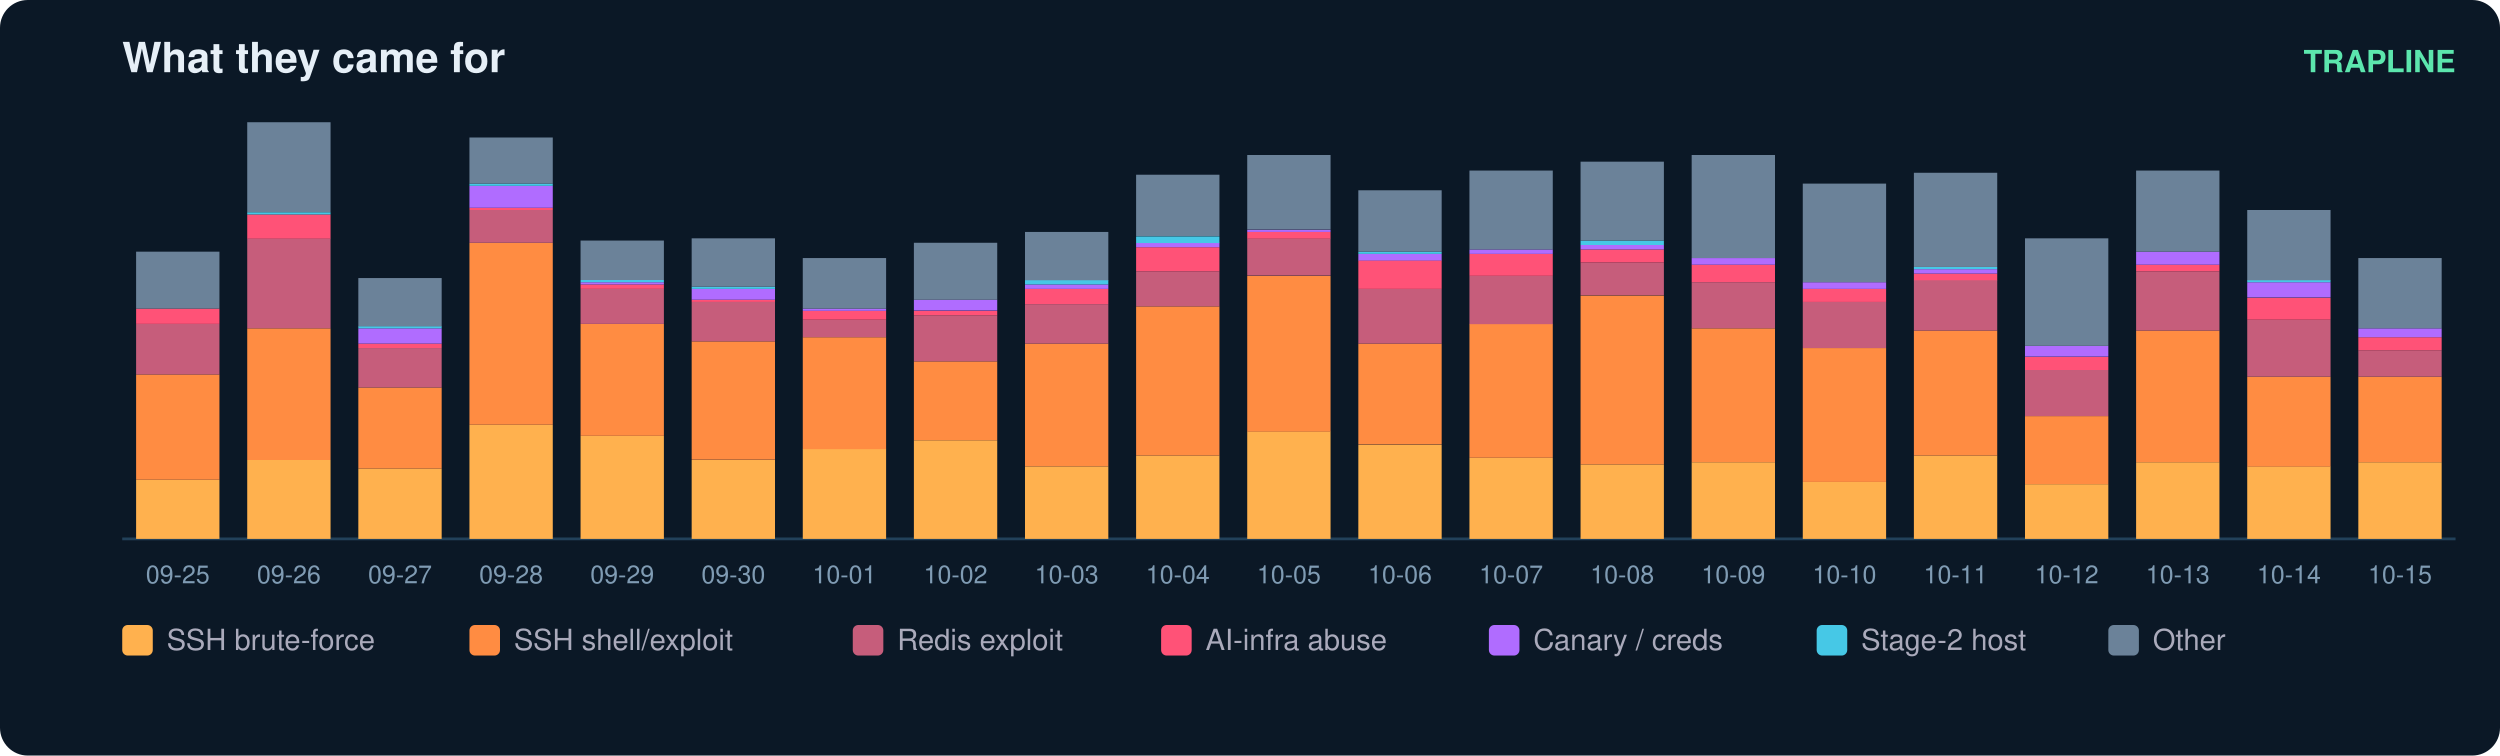
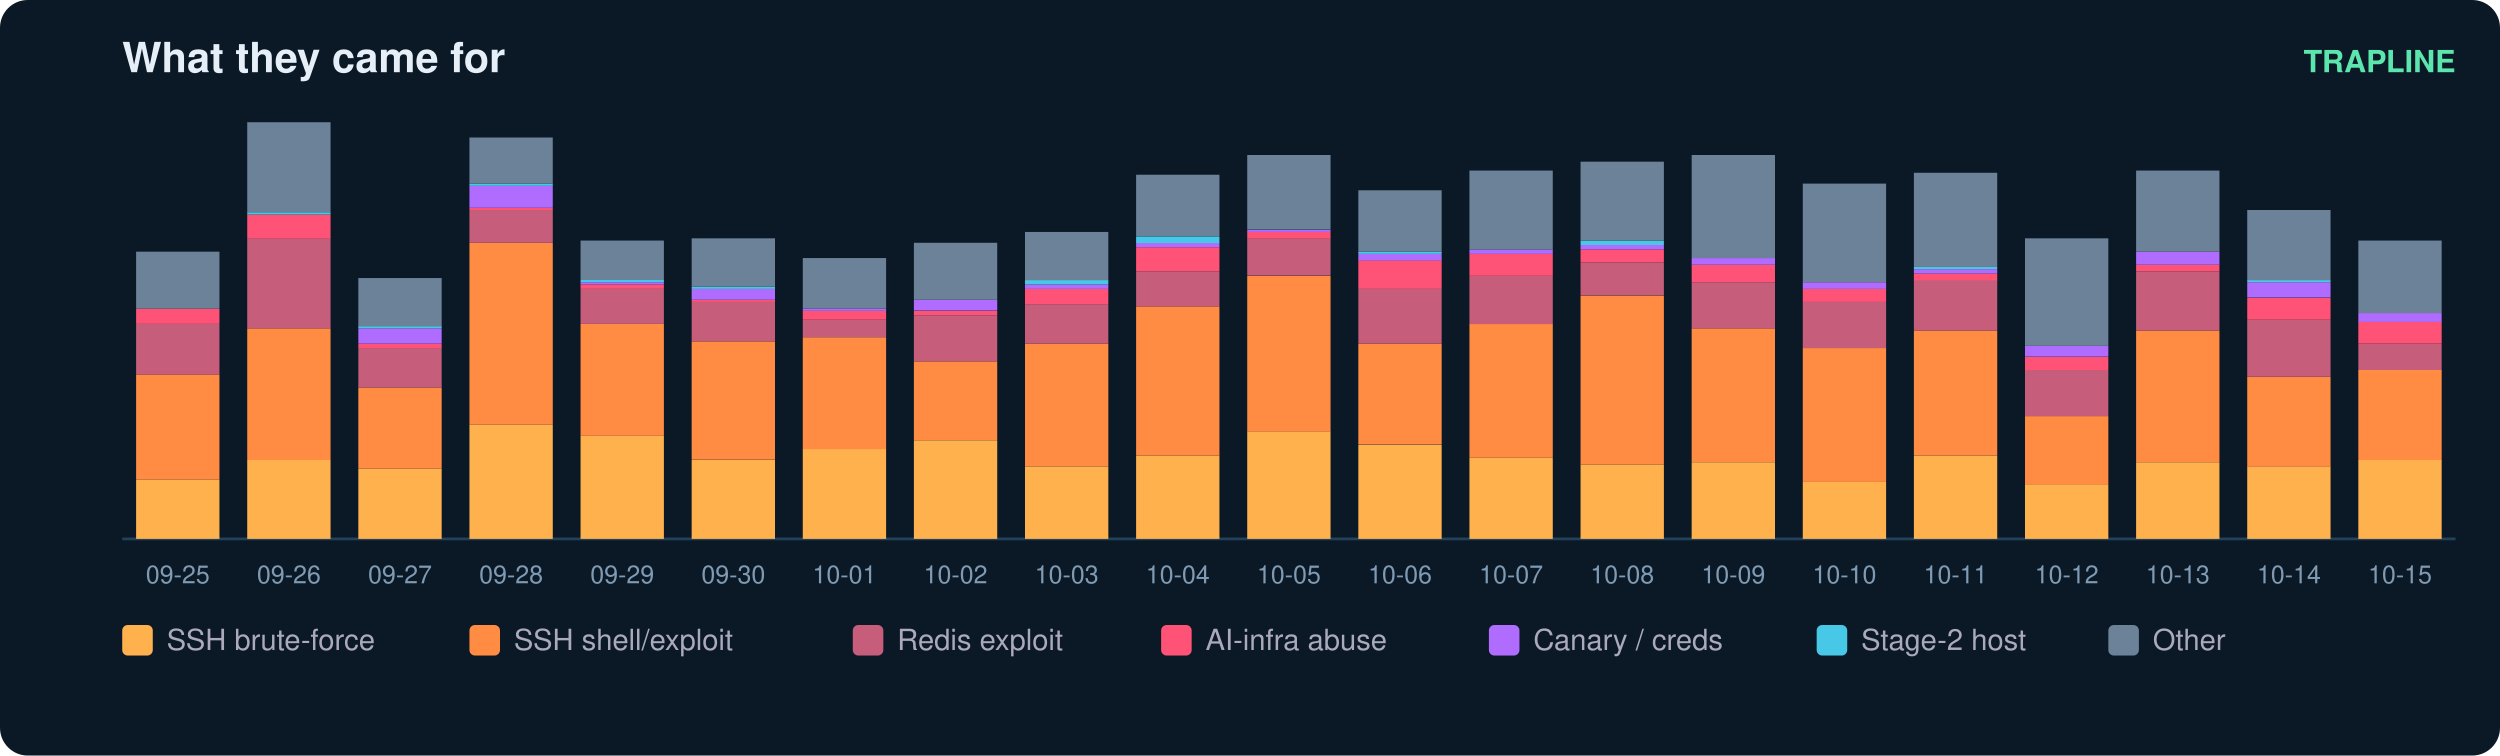
<svg xmlns="http://www.w3.org/2000/svg" width="900" height="272" viewBox="0 0 900 272" font-family="ui-sans-serif,Segoe UI,Helvetica,Arial">
  <rect width="900" height="272" rx="10" fill="#0b1826" />
  <text x="44" y="26" fill="#e6eff7" font-size="15" font-weight="700">What they came for</text>
  <text x="884" y="26" fill="#5ce6ad" font-size="11" text-anchor="end" font-weight="600">TRAPLINE</text>
  <line x1="44" y1="194" x2="884" y2="194" stroke="#22415a" />
  <rect x="49" y="172.7" width="30" height="21.3" fill="#ffb14e" />
  <rect x="49" y="134.8" width="30" height="37.9" fill="#ff8c42" />
  <rect x="49" y="116.6" width="30" height="18.2" fill="#c65d7b" />
  <rect x="49" y="111.1" width="30" height="5.5" fill="#ff5277" />
  <rect x="49" y="90.6" width="30" height="20.5" fill="#6b8299" />
  <text x="64.0" y="210.0" fill="#7f9bb3" font-size="9" text-anchor="middle">09-25</text>
  <rect x="89" y="165.6" width="30" height="28.4" fill="#ffb14e" />
  <rect x="89" y="118.2" width="30" height="47.4" fill="#ff8c42" />
  <rect x="89" y="85.8" width="30" height="32.4" fill="#c65d7b" />
  <rect x="89" y="77.2" width="30" height="8.7" fill="#ff5277" />
  <rect x="89" y="76.4" width="30" height="0.8" fill="#46c8e6" />
  <rect x="89" y="44.0" width="30" height="32.4" fill="#6b8299" />
  <text x="104.0" y="210.0" fill="#7f9bb3" font-size="9" text-anchor="middle">09-26</text>
  <rect x="129" y="168.7" width="30" height="25.3" fill="#ffb14e" />
  <rect x="129" y="139.5" width="30" height="29.2" fill="#ff8c42" />
  <rect x="129" y="125.3" width="30" height="14.2" fill="#c65d7b" />
  <rect x="129" y="123.7" width="30" height="1.6" fill="#ff5277" />
  <rect x="129" y="118.2" width="30" height="5.5" fill="#b06cff" />
  <rect x="129" y="117.4" width="30" height="0.8" fill="#46c8e6" />
  <rect x="129" y="100.1" width="30" height="17.4" fill="#6b8299" />
  <text x="144.0" y="210.0" fill="#7f9bb3" font-size="9" text-anchor="middle">09-27</text>
  <rect x="169" y="152.9" width="30" height="41.1" fill="#ffb14e" />
  <rect x="169" y="87.4" width="30" height="65.5" fill="#ff8c42" />
  <rect x="169" y="75.6" width="30" height="11.8" fill="#c65d7b" />
  <rect x="169" y="74.8" width="30" height="0.8" fill="#ff5277" />
  <rect x="169" y="66.9" width="30" height="7.9" fill="#b06cff" />
  <rect x="169" y="66.1" width="30" height="0.8" fill="#46c8e6" />
  <rect x="169" y="49.5" width="30" height="16.6" fill="#6b8299" />
  <text x="184.0" y="210.0" fill="#7f9bb3" font-size="9" text-anchor="middle">09-28</text>
  <rect x="209" y="156.9" width="30" height="37.1" fill="#ffb14e" />
  <rect x="209" y="116.6" width="30" height="40.3" fill="#ff8c42" />
  <rect x="209" y="104.0" width="30" height="12.6" fill="#c65d7b" />
  <rect x="209" y="102.4" width="30" height="1.6" fill="#ff5277" />
  <rect x="209" y="101.6" width="30" height="0.8" fill="#b06cff" />
  <rect x="209" y="100.8" width="30" height="0.8" fill="#46c8e6" />
  <rect x="209" y="86.6" width="30" height="14.2" fill="#6b8299" />
  <text x="224.0" y="210.0" fill="#7f9bb3" font-size="9" text-anchor="middle">09-29</text>
  <rect x="249" y="165.6" width="30" height="28.4" fill="#ffb14e" />
  <rect x="249" y="122.9" width="30" height="42.6" fill="#ff8c42" />
  <rect x="249" y="108.7" width="30" height="14.2" fill="#c65d7b" />
  <rect x="249" y="107.9" width="30" height="0.8" fill="#ff5277" />
  <rect x="249" y="104.0" width="30" height="3.9" fill="#b06cff" />
  <rect x="249" y="103.2" width="30" height="0.8" fill="#46c8e6" />
  <rect x="249" y="85.8" width="30" height="17.4" fill="#6b8299" />
  <text x="264.0" y="210.0" fill="#7f9bb3" font-size="9" text-anchor="middle">09-30</text>
  <rect x="289" y="161.6" width="30" height="32.4" fill="#ffb14e" />
  <rect x="289" y="121.4" width="30" height="40.3" fill="#ff8c42" />
  <rect x="289" y="115.1" width="30" height="6.3" fill="#c65d7b" />
  <rect x="289" y="111.9" width="30" height="3.2" fill="#ff5277" />
  <rect x="289" y="111.1" width="30" height="0.8" fill="#b06cff" />
  <rect x="289" y="92.9" width="30" height="18.2" fill="#6b8299" />
  <text x="304.0" y="210.0" fill="#7f9bb3" font-size="9" text-anchor="middle">10-01</text>
  <rect x="329" y="158.5" width="30" height="35.5" fill="#ffb14e" />
  <rect x="329" y="130.1" width="30" height="28.4" fill="#ff8c42" />
  <rect x="329" y="113.5" width="30" height="16.6" fill="#c65d7b" />
  <rect x="329" y="111.9" width="30" height="1.6" fill="#ff5277" />
  <rect x="329" y="107.9" width="30" height="3.9" fill="#b06cff" />
  <rect x="329" y="87.4" width="30" height="20.5" fill="#6b8299" />
  <text x="344.0" y="210.0" fill="#7f9bb3" font-size="9" text-anchor="middle">10-02</text>
  <rect x="369" y="167.9" width="30" height="26.1" fill="#ffb14e" />
  <rect x="369" y="123.7" width="30" height="44.2" fill="#ff8c42" />
  <rect x="369" y="109.5" width="30" height="14.2" fill="#c65d7b" />
  <rect x="369" y="104.0" width="30" height="5.5" fill="#ff5277" />
  <rect x="369" y="102.4" width="30" height="1.6" fill="#b06cff" />
  <rect x="369" y="100.8" width="30" height="1.6" fill="#46c8e6" />
  <rect x="369" y="83.5" width="30" height="17.4" fill="#6b8299" />
  <text x="384.0" y="210.0" fill="#7f9bb3" font-size="9" text-anchor="middle">10-03</text>
  <rect x="409" y="164.0" width="30" height="30.0" fill="#ffb14e" />
  <rect x="409" y="110.3" width="30" height="53.7" fill="#ff8c42" />
  <rect x="409" y="97.7" width="30" height="12.6" fill="#c65d7b" />
  <rect x="409" y="89.0" width="30" height="8.7" fill="#ff5277" />
  <rect x="409" y="87.4" width="30" height="1.6" fill="#b06cff" />
  <rect x="409" y="85.1" width="30" height="2.4" fill="#46c8e6" />
  <rect x="409" y="62.9" width="30" height="22.1" fill="#6b8299" />
  <text x="424.0" y="210.0" fill="#7f9bb3" font-size="9" text-anchor="middle">10-04</text>
  <rect x="449" y="155.3" width="30" height="38.7" fill="#ffb14e" />
  <rect x="449" y="99.3" width="30" height="56.1" fill="#ff8c42" />
  <rect x="449" y="85.8" width="30" height="13.4" fill="#c65d7b" />
  <rect x="449" y="83.5" width="30" height="2.4" fill="#ff5277" />
  <rect x="449" y="82.7" width="30" height="0.8" fill="#b06cff" />
  <rect x="449" y="55.8" width="30" height="26.8" fill="#6b8299" />
  <text x="464.0" y="210.0" fill="#7f9bb3" font-size="9" text-anchor="middle">10-05</text>
  <rect x="489" y="160.1" width="30" height="33.9" fill="#ffb14e" />
  <rect x="489" y="123.7" width="30" height="36.3" fill="#ff8c42" />
  <rect x="489" y="104.0" width="30" height="19.7" fill="#c65d7b" />
  <rect x="489" y="93.7" width="30" height="10.3" fill="#ff5277" />
  <rect x="489" y="91.4" width="30" height="2.4" fill="#b06cff" />
  <rect x="489" y="90.6" width="30" height="0.8" fill="#46c8e6" />
  <rect x="489" y="68.5" width="30" height="22.1" fill="#6b8299" />
  <text x="504.0" y="210.0" fill="#7f9bb3" font-size="9" text-anchor="middle">10-06</text>
  <rect x="529" y="164.8" width="30" height="29.2" fill="#ffb14e" />
  <rect x="529" y="116.6" width="30" height="48.2" fill="#ff8c42" />
  <rect x="529" y="99.3" width="30" height="17.4" fill="#c65d7b" />
  <rect x="529" y="91.4" width="30" height="7.9" fill="#ff5277" />
  <rect x="529" y="89.8" width="30" height="1.6" fill="#b06cff" />
  <rect x="529" y="61.4" width="30" height="28.4" fill="#6b8299" />
  <text x="544.0" y="210.0" fill="#7f9bb3" font-size="9" text-anchor="middle">10-07</text>
  <rect x="569" y="167.2" width="30" height="26.8" fill="#ffb14e" />
  <rect x="569" y="106.4" width="30" height="60.8" fill="#ff8c42" />
  <rect x="569" y="94.5" width="30" height="11.8" fill="#c65d7b" />
  <rect x="569" y="89.8" width="30" height="4.7" fill="#ff5277" />
  <rect x="569" y="88.2" width="30" height="1.6" fill="#b06cff" />
  <rect x="569" y="86.6" width="30" height="1.6" fill="#46c8e6" />
  <rect x="569" y="58.2" width="30" height="28.4" fill="#6b8299" />
  <text x="584.0" y="210.0" fill="#7f9bb3" font-size="9" text-anchor="middle">10-08</text>
  <rect x="609" y="166.4" width="30" height="27.6" fill="#ffb14e" />
  <rect x="609" y="118.2" width="30" height="48.2" fill="#ff8c42" />
  <rect x="609" y="101.6" width="30" height="16.6" fill="#c65d7b" />
  <rect x="609" y="95.3" width="30" height="6.3" fill="#ff5277" />
  <rect x="609" y="92.9" width="30" height="2.4" fill="#b06cff" />
  <rect x="609" y="55.8" width="30" height="37.1" fill="#6b8299" />
  <text x="624.0" y="210.0" fill="#7f9bb3" font-size="9" text-anchor="middle">10-09</text>
  <rect x="649" y="173.5" width="30" height="20.5" fill="#ffb14e" />
  <rect x="649" y="125.3" width="30" height="48.2" fill="#ff8c42" />
  <rect x="649" y="108.7" width="30" height="16.6" fill="#c65d7b" />
  <rect x="649" y="104.0" width="30" height="4.7" fill="#ff5277" />
  <rect x="649" y="101.6" width="30" height="2.4" fill="#b06cff" />
  <rect x="649" y="66.1" width="30" height="35.5" fill="#6b8299" />
  <text x="664.0" y="210.0" fill="#7f9bb3" font-size="9" text-anchor="middle">10-10</text>
  <rect x="689" y="164.0" width="30" height="30.0" fill="#ffb14e" />
  <rect x="689" y="119.0" width="30" height="45.0" fill="#ff8c42" />
  <rect x="689" y="100.8" width="30" height="18.2" fill="#c65d7b" />
  <rect x="689" y="98.5" width="30" height="2.4" fill="#ff5277" />
  <rect x="689" y="96.9" width="30" height="1.6" fill="#b06cff" />
  <rect x="689" y="96.1" width="30" height="0.8" fill="#46c8e6" />
  <rect x="689" y="62.2" width="30" height="33.9" fill="#6b8299" />
  <text x="704.0" y="210.0" fill="#7f9bb3" font-size="9" text-anchor="middle">10-11</text>
  <rect x="729" y="174.3" width="30" height="19.7" fill="#ffb14e" />
  <rect x="729" y="149.8" width="30" height="24.5" fill="#ff8c42" />
  <rect x="729" y="133.2" width="30" height="16.6" fill="#c65d7b" />
  <rect x="729" y="128.5" width="30" height="4.7" fill="#ff5277" />
  <rect x="729" y="124.5" width="30" height="3.9" fill="#b06cff" />
  <rect x="729" y="85.8" width="30" height="38.7" fill="#6b8299" />
  <text x="744.0" y="210.0" fill="#7f9bb3" font-size="9" text-anchor="middle">10-12</text>
  <rect x="769" y="166.4" width="30" height="27.6" fill="#ffb14e" />
  <rect x="769" y="119.0" width="30" height="47.4" fill="#ff8c42" />
  <rect x="769" y="97.7" width="30" height="21.3" fill="#c65d7b" />
  <rect x="769" y="95.3" width="30" height="2.4" fill="#ff5277" />
  <rect x="769" y="90.6" width="30" height="4.7" fill="#b06cff" />
  <rect x="769" y="61.4" width="30" height="29.2" fill="#6b8299" />
  <text x="784.0" y="210.0" fill="#7f9bb3" font-size="9" text-anchor="middle">10-13</text>
  <rect x="809" y="167.9" width="30" height="26.1" fill="#ffb14e" />
  <rect x="809" y="135.6" width="30" height="32.4" fill="#ff8c42" />
  <rect x="809" y="115.1" width="30" height="20.5" fill="#c65d7b" />
  <rect x="809" y="107.2" width="30" height="7.9" fill="#ff5277" />
  <rect x="809" y="101.6" width="30" height="5.5" fill="#b06cff" />
  <rect x="809" y="100.8" width="30" height="0.8" fill="#46c8e6" />
  <rect x="809" y="75.6" width="30" height="25.3" fill="#6b8299" />
  <text x="824.0" y="210.0" fill="#7f9bb3" font-size="9" text-anchor="middle">10-14</text>
-   <rect x="849" y="166.4" width="30" height="27.6" fill="#ffb14e" />
-   <rect x="849" y="135.6" width="30" height="30.8" fill="#ff8c42" />
-   <rect x="849" y="126.1" width="30" height="9.5" fill="#c65d7b" />
-   <rect x="849" y="121.4" width="30" height="4.7" fill="#ff5277" />
-   <rect x="849" y="118.2" width="30" height="3.2" fill="#b06cff" />
-   <rect x="849" y="92.9" width="30" height="25.3" fill="#6b8299" />
+   <rect x="849" y="165.6" width="30" height="28.4" fill="#ffb14e" />
+   <rect x="849" y="133.2" width="30" height="32.4" fill="#ff8c42" />
+   <rect x="849" y="123.7" width="30" height="9.5" fill="#c65d7b" />
+   <rect x="849" y="115.8" width="30" height="7.9" fill="#ff5277" />
+   <rect x="849" y="112.7" width="30" height="3.2" fill="#b06cff" />
+   <rect x="849" y="86.6" width="30" height="26.1" fill="#6b8299" />
  <text x="864.0" y="210.0" fill="#7f9bb3" font-size="9" text-anchor="middle">10-15</text>
  <rect x="44" y="225" width="11" height="11" rx="2" fill="#ffb14e" />
  <text x="60" y="234" fill="#aab" font-size="10.5">SSH brute-force</text>
  <rect x="169" y="225" width="11" height="11" rx="2" fill="#ff8c42" />
  <text x="185" y="234" fill="#aab" font-size="10.5">SSH shell/exploit</text>
  <rect x="307" y="225" width="11" height="11" rx="2" fill="#c65d7b" />
  <text x="323" y="234" fill="#aab" font-size="10.5">Redis exploit</text>
  <rect x="418" y="225" width="11" height="11" rx="2" fill="#ff5277" />
  <text x="434" y="234" fill="#aab" font-size="10.5">AI-infra abuse</text>
  <rect x="536" y="225" width="11" height="11" rx="2" fill="#b06cff" />
  <text x="552" y="234" fill="#aab" font-size="10.5">Canary / creds</text>
  <rect x="654" y="225" width="11" height="11" rx="2" fill="#46c8e6" />
  <text x="670" y="234" fill="#aab" font-size="10.5">Stage-2 host</text>
  <rect x="759" y="225" width="11" height="11" rx="2" fill="#6b8299" />
  <text x="775" y="234" fill="#aab" font-size="10.5">Other</text>
</svg>
